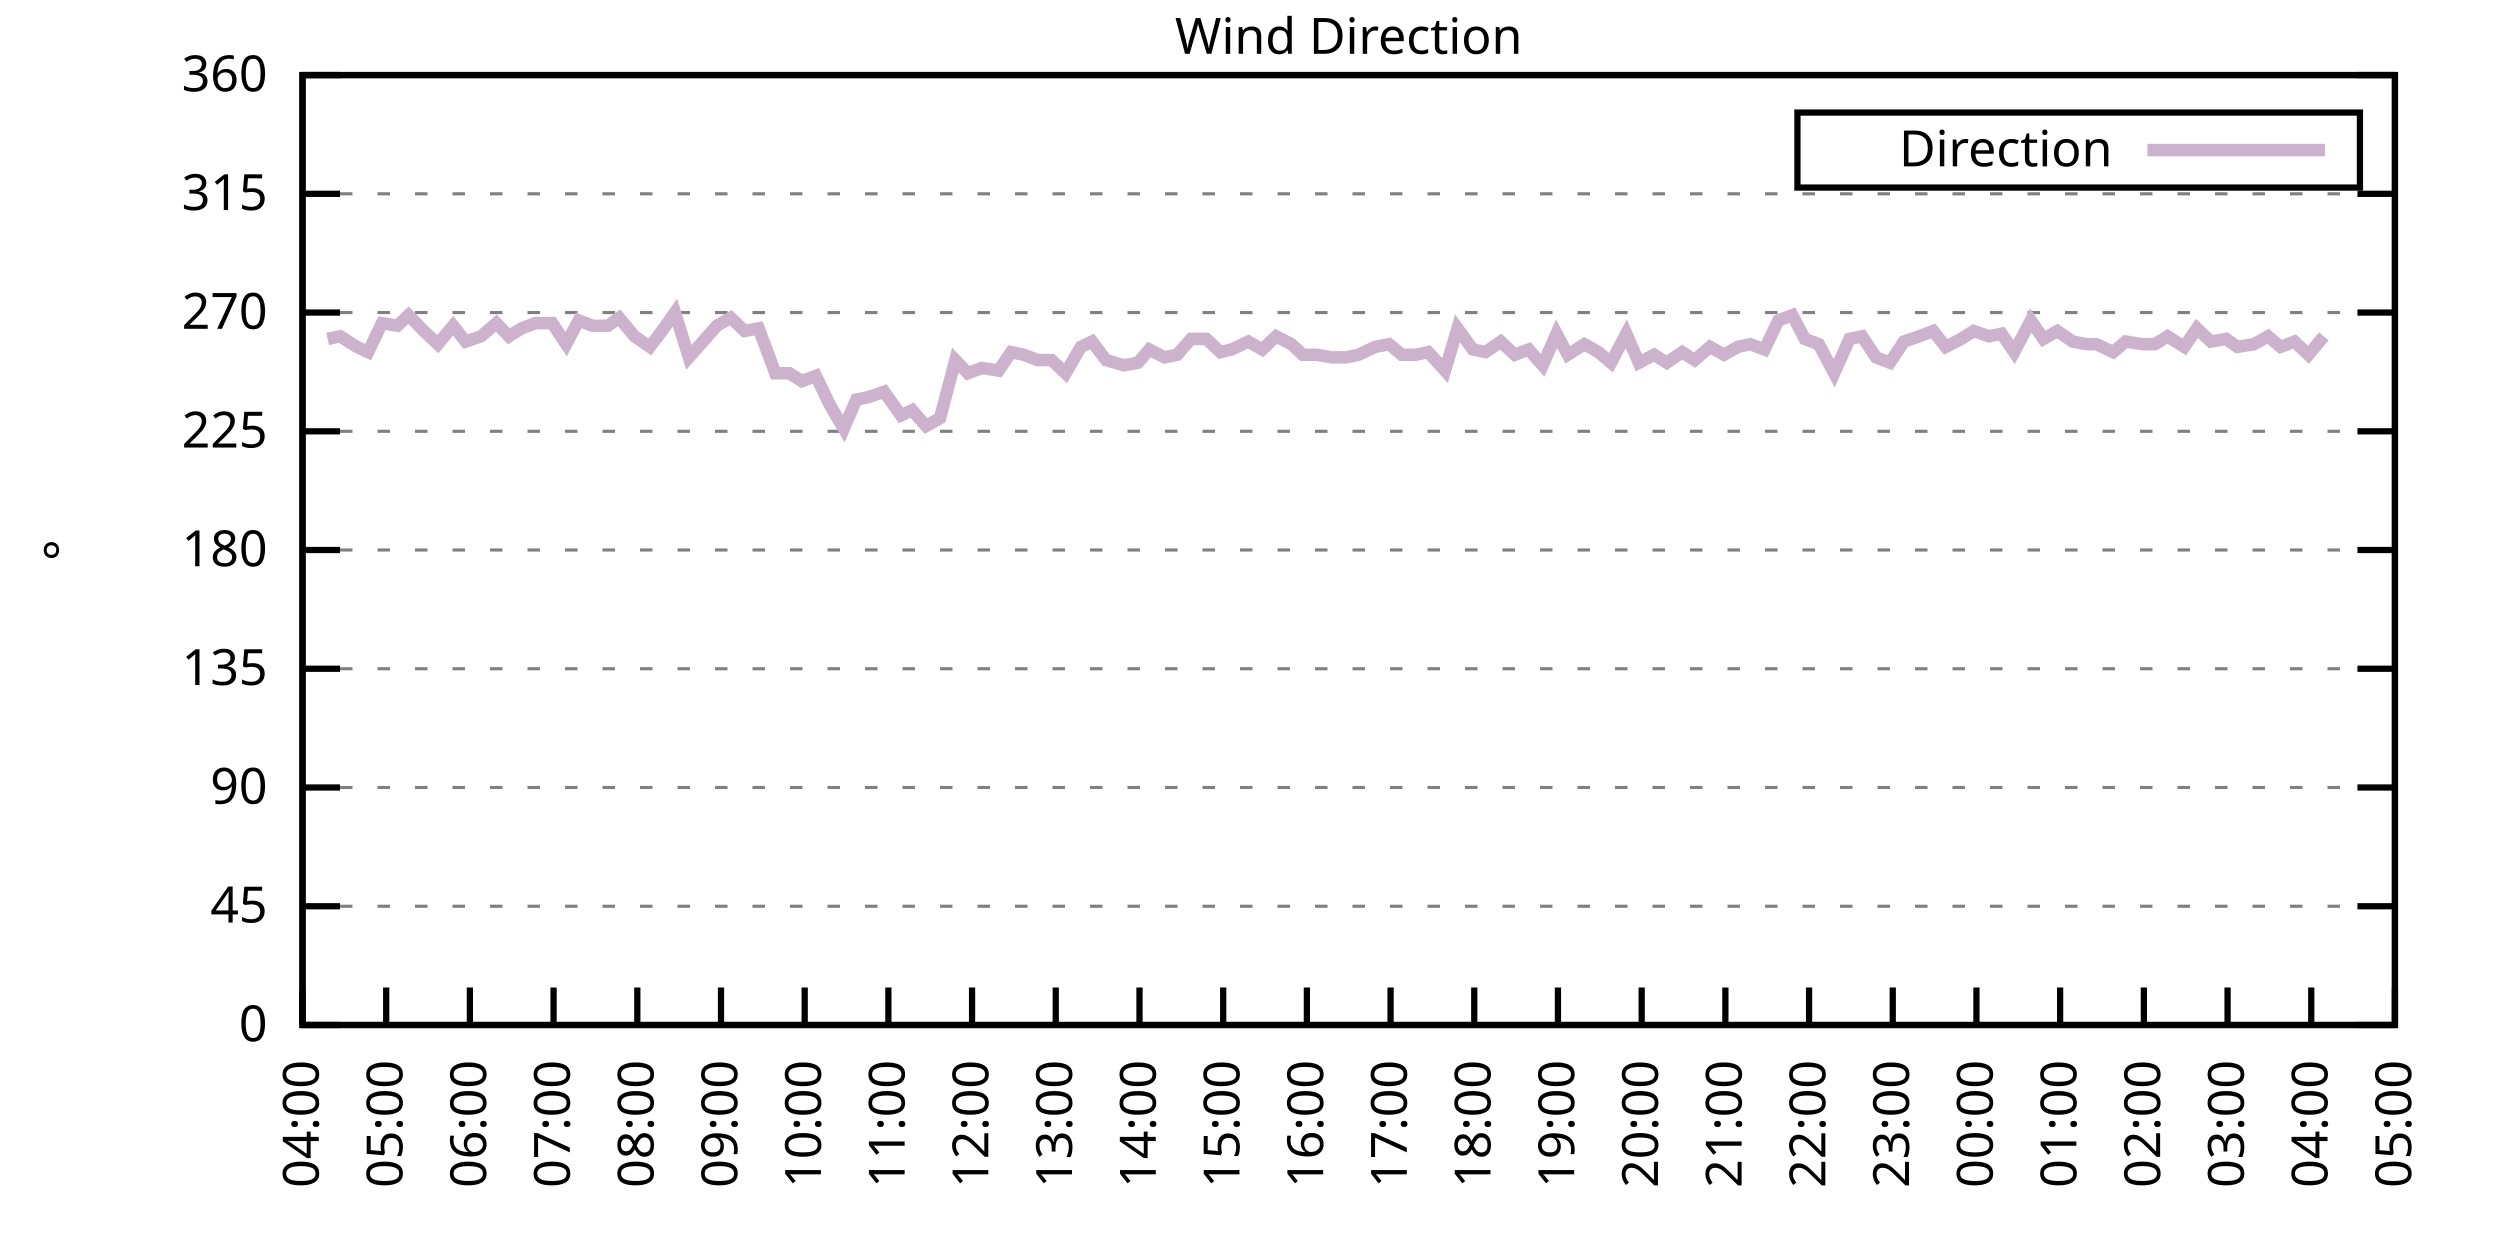
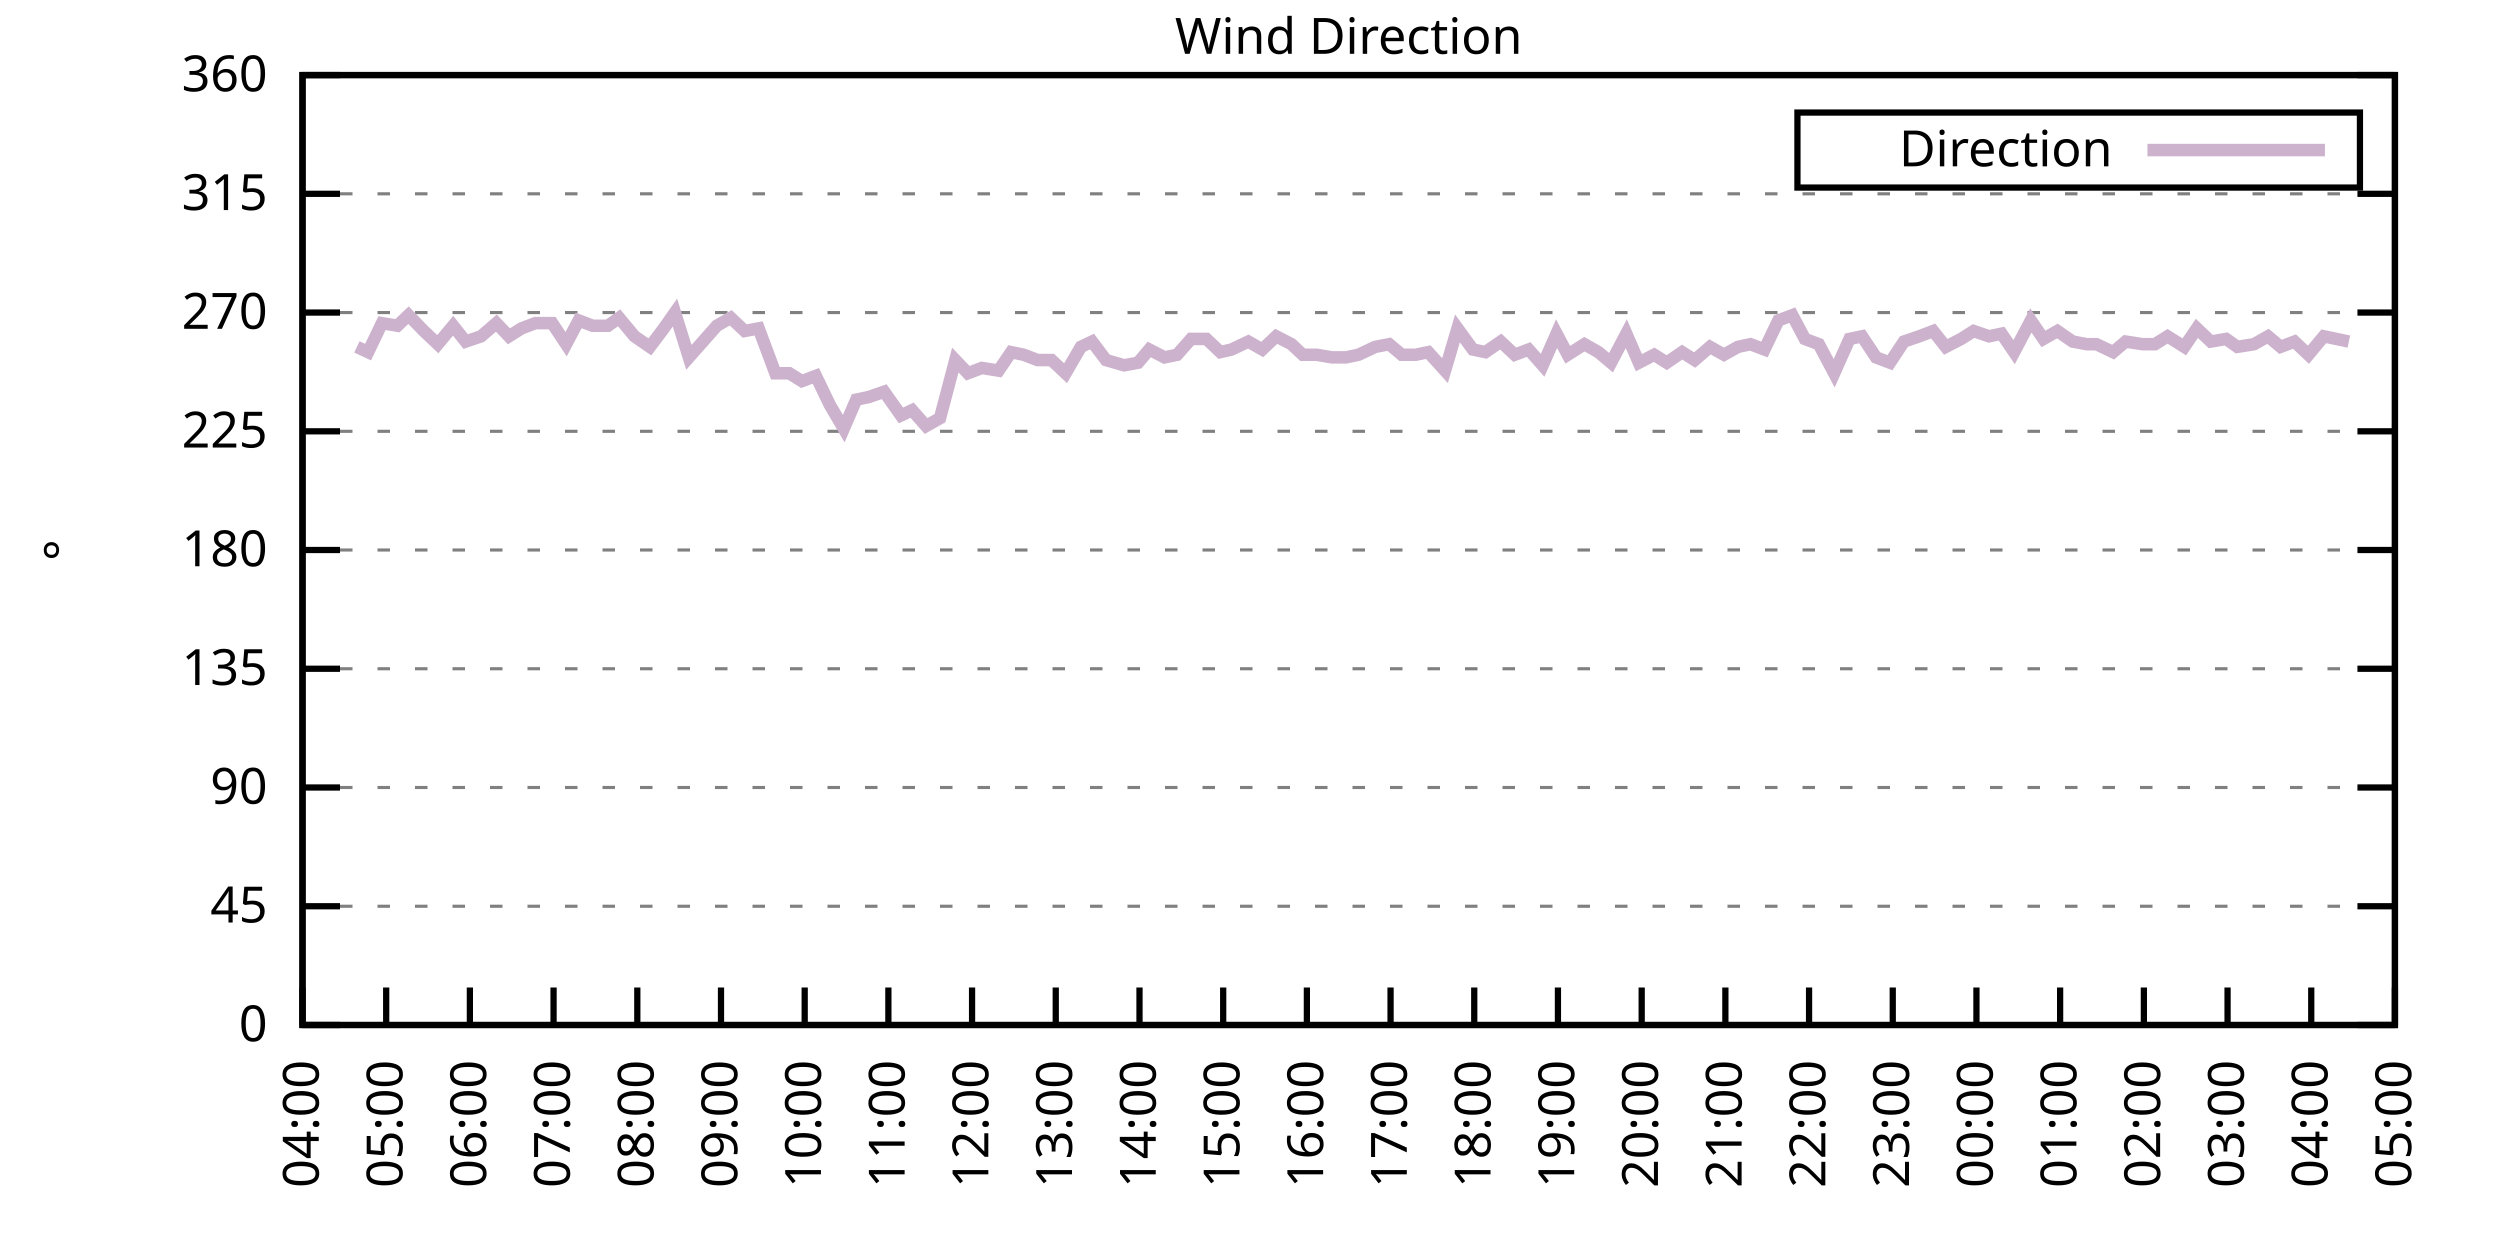
<svg xmlns="http://www.w3.org/2000/svg" xmlns:xlink="http://www.w3.org/1999/xlink" width="400" height="200" viewBox="0 0 400 200">
  <g id="gnuplot_canvas">
    <rect x="0" y="0" width="400" height="200" fill="none" />
    <defs>
      <circle id="gpDot" r="0.5" stroke-width="0.5" stroke="currentColor" />
      <path id="gpPt0" stroke-width="0.333" stroke="currentColor" d="M-1,0 h2 M0,-1 v2" />
      <path id="gpPt1" stroke-width="0.333" stroke="currentColor" d="M-1,-1 L1,1 M1,-1 L-1,1" />
      <path id="gpPt2" stroke-width="0.333" stroke="currentColor" d="M-1,0 L1,0 M0,-1 L0,1 M-1,-1 L1,1 M-1,1 L1,-1" />
      <rect id="gpPt3" stroke-width="0.333" stroke="currentColor" x="-1" y="-1" width="2" height="2" />
      <rect id="gpPt4" stroke-width="0.333" stroke="currentColor" fill="currentColor" x="-1" y="-1" width="2" height="2" />
      <circle id="gpPt5" stroke-width="0.333" stroke="currentColor" cx="0" cy="0" r="1" />
      <use xlink:href="#gpPt5" id="gpPt6" fill="currentColor" stroke="none" />
      <path id="gpPt7" stroke-width="0.333" stroke="currentColor" d="M0,-1.33 L-1.33,0.67 L1.33,0.67 z" />
      <use xlink:href="#gpPt7" id="gpPt8" fill="currentColor" stroke="none" />
      <use xlink:href="#gpPt7" id="gpPt9" stroke="currentColor" transform="rotate(180)" />
      <use xlink:href="#gpPt9" id="gpPt10" fill="currentColor" stroke="none" />
      <use xlink:href="#gpPt3" id="gpPt11" stroke="currentColor" transform="rotate(45)" />
      <use xlink:href="#gpPt11" id="gpPt12" fill="currentColor" stroke="none" />
      <path id="gpPt13" stroke-width="0.333" stroke="currentColor" d="M0,1.330 L1.265,0.411 L0.782,-1.067 L-0.782,-1.076 L-1.265,0.411 z" />
      <use xlink:href="#gpPt13" id="gpPt14" fill="currentColor" stroke="none" />
      <filter id="textbox" filterUnits="objectBoundingBox" x="0" y="0" height="1" width="1">
        <feFlood flood-color="white" flood-opacity="1" result="bgnd" />
        <feComposite in="SourceGraphic" in2="bgnd" operator="atop" />
      </filter>
      <filter id="greybox" filterUnits="objectBoundingBox" x="0" y="0" height="1" width="1">
        <feFlood flood-color="lightgrey" flood-opacity="1" result="grey" />
        <feComposite in="SourceGraphic" in2="grey" operator="atop" />
      </filter>
    </defs>
    <g fill="none" color="white" stroke="currentColor" stroke-width="1.00" stroke-linecap="butt" stroke-linejoin="miter">
</g>
    <g fill="none" color="black" stroke="currentColor" stroke-width="1.00" stroke-linecap="butt" stroke-linejoin="miter">
      <g stroke="none" shape-rendering="crispEdges">
        <polygon fill="rgb(255, 255, 255)" points="48.40,164.00 383.18,164.00 383.18,12.02 48.40,12.02 " />
      </g>
    </g>
    <g fill="none" color="black" stroke="currentColor" stroke-width="1.00" stroke-linecap="butt" stroke-linejoin="miter">
</g>
    <g fill="none" color="black" stroke="black" stroke-width="0.50" stroke-linecap="butt" stroke-linejoin="miter">
</g>
    <g fill="none" color="gray" stroke="currentColor" stroke-width="0.50" stroke-linecap="butt" stroke-linejoin="miter">
      <path stroke="gray" stroke-dasharray="2,4" class="gridline" d="M48.40,164.00 L383.19,164.00  " />
    </g>
    <g fill="none" color="gray" stroke="gray" stroke-width="1.00" stroke-linecap="butt" stroke-linejoin="miter">
</g>
    <g fill="none" color="black" stroke="currentColor" stroke-width="1.00" stroke-linecap="butt" stroke-linejoin="miter">
      <path stroke="black" d="M48.40,164.00 L54.40,164.00 M383.19,164.00 L377.19,164.00  " />
      <g transform="translate(42.80,166.60)" stroke="none" fill="black" font-family="Sans" font-size="8.00" text-anchor="end">
        <text>
          <tspan font-family="Sans"> 0</tspan>
        </text>
      </g>
    </g>
    <g fill="none" color="black" stroke="currentColor" stroke-width="1.00" stroke-linecap="butt" stroke-linejoin="miter">
</g>
    <g fill="none" color="black" stroke="black" stroke-width="0.50" stroke-linecap="butt" stroke-linejoin="miter">
</g>
    <g fill="none" color="gray" stroke="currentColor" stroke-width="0.50" stroke-linecap="butt" stroke-linejoin="miter">
      <path stroke="gray" stroke-dasharray="2,4" class="gridline" d="M48.40,145.00 L383.19,145.00  " />
    </g>
    <g fill="none" color="gray" stroke="gray" stroke-width="1.00" stroke-linecap="butt" stroke-linejoin="miter">
</g>
    <g fill="none" color="black" stroke="currentColor" stroke-width="1.00" stroke-linecap="butt" stroke-linejoin="miter">
      <path stroke="black" d="M48.40,145.00 L54.40,145.00 M383.19,145.00 L377.19,145.00  " />
      <g transform="translate(42.80,147.60)" stroke="none" fill="black" font-family="Sans" font-size="8.00" text-anchor="end">
        <text>
          <tspan font-family="Sans"> 45</tspan>
        </text>
      </g>
    </g>
    <g fill="none" color="black" stroke="currentColor" stroke-width="1.00" stroke-linecap="butt" stroke-linejoin="miter">
</g>
    <g fill="none" color="black" stroke="black" stroke-width="0.50" stroke-linecap="butt" stroke-linejoin="miter">
</g>
    <g fill="none" color="gray" stroke="currentColor" stroke-width="0.50" stroke-linecap="butt" stroke-linejoin="miter">
      <path stroke="gray" stroke-dasharray="2,4" class="gridline" d="M48.40,126.00 L383.19,126.00  " />
    </g>
    <g fill="none" color="gray" stroke="gray" stroke-width="1.00" stroke-linecap="butt" stroke-linejoin="miter">
</g>
    <g fill="none" color="black" stroke="currentColor" stroke-width="1.00" stroke-linecap="butt" stroke-linejoin="miter">
      <path stroke="black" d="M48.40,126.00 L54.40,126.00 M383.19,126.00 L377.19,126.00  " />
      <g transform="translate(42.80,128.60)" stroke="none" fill="black" font-family="Sans" font-size="8.00" text-anchor="end">
        <text>
          <tspan font-family="Sans"> 90</tspan>
        </text>
      </g>
    </g>
    <g fill="none" color="black" stroke="currentColor" stroke-width="1.00" stroke-linecap="butt" stroke-linejoin="miter">
</g>
    <g fill="none" color="black" stroke="black" stroke-width="0.50" stroke-linecap="butt" stroke-linejoin="miter">
</g>
    <g fill="none" color="gray" stroke="currentColor" stroke-width="0.50" stroke-linecap="butt" stroke-linejoin="miter">
      <path stroke="gray" stroke-dasharray="2,4" class="gridline" d="M48.40,107.00 L383.19,107.00  " />
    </g>
    <g fill="none" color="gray" stroke="gray" stroke-width="1.00" stroke-linecap="butt" stroke-linejoin="miter">
</g>
    <g fill="none" color="black" stroke="currentColor" stroke-width="1.00" stroke-linecap="butt" stroke-linejoin="miter">
      <path stroke="black" d="M48.40,107.00 L54.40,107.00 M383.19,107.00 L377.19,107.00  " />
      <g transform="translate(42.80,109.60)" stroke="none" fill="black" font-family="Sans" font-size="8.00" text-anchor="end">
        <text>
          <tspan font-family="Sans"> 135</tspan>
        </text>
      </g>
    </g>
    <g fill="none" color="black" stroke="currentColor" stroke-width="1.00" stroke-linecap="butt" stroke-linejoin="miter">
</g>
    <g fill="none" color="black" stroke="black" stroke-width="0.50" stroke-linecap="butt" stroke-linejoin="miter">
</g>
    <g fill="none" color="gray" stroke="currentColor" stroke-width="0.50" stroke-linecap="butt" stroke-linejoin="miter">
      <path stroke="gray" stroke-dasharray="2,4" class="gridline" d="M48.40,88.00 L383.19,88.00  " />
    </g>
    <g fill="none" color="gray" stroke="gray" stroke-width="1.00" stroke-linecap="butt" stroke-linejoin="miter">
</g>
    <g fill="none" color="black" stroke="currentColor" stroke-width="1.00" stroke-linecap="butt" stroke-linejoin="miter">
      <path stroke="black" d="M48.40,88.00 L54.40,88.00 M383.19,88.00 L377.19,88.00  " />
      <g transform="translate(42.80,90.60)" stroke="none" fill="black" font-family="Sans" font-size="8.00" text-anchor="end">
        <text>
          <tspan font-family="Sans"> 180</tspan>
        </text>
      </g>
    </g>
    <g fill="none" color="black" stroke="currentColor" stroke-width="1.00" stroke-linecap="butt" stroke-linejoin="miter">
</g>
    <g fill="none" color="black" stroke="black" stroke-width="0.50" stroke-linecap="butt" stroke-linejoin="miter">
</g>
    <g fill="none" color="gray" stroke="currentColor" stroke-width="0.50" stroke-linecap="butt" stroke-linejoin="miter">
      <path stroke="gray" stroke-dasharray="2,4" class="gridline" d="M48.40,69.01 L383.19,69.01  " />
    </g>
    <g fill="none" color="gray" stroke="gray" stroke-width="1.00" stroke-linecap="butt" stroke-linejoin="miter">
</g>
    <g fill="none" color="black" stroke="currentColor" stroke-width="1.00" stroke-linecap="butt" stroke-linejoin="miter">
      <path stroke="black" d="M48.40,69.01 L54.40,69.01 M383.19,69.01 L377.19,69.01  " />
      <g transform="translate(42.80,71.61)" stroke="none" fill="black" font-family="Sans" font-size="8.00" text-anchor="end">
        <text>
          <tspan font-family="Sans"> 225</tspan>
        </text>
      </g>
    </g>
    <g fill="none" color="black" stroke="currentColor" stroke-width="1.00" stroke-linecap="butt" stroke-linejoin="miter">
</g>
    <g fill="none" color="black" stroke="black" stroke-width="0.50" stroke-linecap="butt" stroke-linejoin="miter">
</g>
    <g fill="none" color="gray" stroke="currentColor" stroke-width="0.50" stroke-linecap="butt" stroke-linejoin="miter">
      <path stroke="gray" stroke-dasharray="2,4" class="gridline" d="M48.40,50.01 L383.19,50.01  " />
    </g>
    <g fill="none" color="gray" stroke="gray" stroke-width="1.00" stroke-linecap="butt" stroke-linejoin="miter">
</g>
    <g fill="none" color="black" stroke="currentColor" stroke-width="1.00" stroke-linecap="butt" stroke-linejoin="miter">
      <path stroke="black" d="M48.40,50.01 L54.40,50.01 M383.19,50.01 L377.19,50.01  " />
      <g transform="translate(42.80,52.61)" stroke="none" fill="black" font-family="Sans" font-size="8.00" text-anchor="end">
        <text>
          <tspan font-family="Sans"> 270</tspan>
        </text>
      </g>
    </g>
    <g fill="none" color="black" stroke="currentColor" stroke-width="1.00" stroke-linecap="butt" stroke-linejoin="miter">
</g>
    <g fill="none" color="black" stroke="black" stroke-width="0.50" stroke-linecap="butt" stroke-linejoin="miter">
</g>
    <g fill="none" color="gray" stroke="currentColor" stroke-width="0.50" stroke-linecap="butt" stroke-linejoin="miter">
      <path stroke="gray" stroke-dasharray="2,4" class="gridline" d="M48.40,31.01 L383.19,31.01  " />
    </g>
    <g fill="none" color="gray" stroke="gray" stroke-width="1.00" stroke-linecap="butt" stroke-linejoin="miter">
</g>
    <g fill="none" color="black" stroke="currentColor" stroke-width="1.00" stroke-linecap="butt" stroke-linejoin="miter">
      <path stroke="black" d="M48.40,31.01 L54.40,31.01 M383.19,31.01 L377.19,31.01  " />
      <g transform="translate(42.80,33.61)" stroke="none" fill="black" font-family="Sans" font-size="8.00" text-anchor="end">
        <text>
          <tspan font-family="Sans"> 315</tspan>
        </text>
      </g>
    </g>
    <g fill="none" color="black" stroke="currentColor" stroke-width="1.00" stroke-linecap="butt" stroke-linejoin="miter">
</g>
    <g fill="none" color="black" stroke="black" stroke-width="0.50" stroke-linecap="butt" stroke-linejoin="miter">
</g>
    <g fill="none" color="gray" stroke="currentColor" stroke-width="0.50" stroke-linecap="butt" stroke-linejoin="miter">
      <path stroke="gray" stroke-dasharray="2,4" class="gridline" d="M48.40,12.01 L383.19,12.01  " />
    </g>
    <g fill="none" color="gray" stroke="gray" stroke-width="1.00" stroke-linecap="butt" stroke-linejoin="miter">
</g>
    <g fill="none" color="black" stroke="currentColor" stroke-width="1.00" stroke-linecap="butt" stroke-linejoin="miter">
      <path stroke="black" d="M48.40,12.01 L54.40,12.01 M383.19,12.01 L377.19,12.01  " />
      <g transform="translate(42.80,14.61)" stroke="none" fill="black" font-family="Sans" font-size="8.00" text-anchor="end">
        <text>
          <tspan font-family="Sans"> 360</tspan>
        </text>
      </g>
    </g>
    <g fill="none" color="black" stroke="currentColor" stroke-width="1.00" stroke-linecap="butt" stroke-linejoin="miter">
      <path stroke="black" d="M48.40,164.00 L48.40,158.00  " />
      <g transform="translate(51.00,169.60) rotate(270.00)" stroke="none" fill="black" font-family="Sans" font-size="8.00" text-anchor="end">
        <text>
          <tspan font-family="Sans">04:00</tspan>
        </text>
      </g>
    </g>
    <g fill="none" color="black" stroke="currentColor" stroke-width="1.00" stroke-linecap="butt" stroke-linejoin="miter">
      <path stroke="black" d="M61.79,164.00 L61.79,158.00  " />
      <g transform="translate(64.39,169.60) rotate(270.00)" stroke="none" fill="black" font-family="Sans" font-size="8.00" text-anchor="end">
        <text>
          <tspan font-family="Sans">05:00</tspan>
        </text>
      </g>
    </g>
    <g fill="none" color="black" stroke="currentColor" stroke-width="1.00" stroke-linecap="butt" stroke-linejoin="miter">
      <path stroke="black" d="M75.18,164.00 L75.18,158.00  " />
      <g transform="translate(77.78,169.60) rotate(270.00)" stroke="none" fill="black" font-family="Sans" font-size="8.00" text-anchor="end">
        <text>
          <tspan font-family="Sans">06:00</tspan>
        </text>
      </g>
    </g>
    <g fill="none" color="black" stroke="currentColor" stroke-width="1.00" stroke-linecap="butt" stroke-linejoin="miter">
      <path stroke="black" d="M88.57,164.00 L88.57,158.00  " />
      <g transform="translate(91.17,169.60) rotate(270.00)" stroke="none" fill="black" font-family="Sans" font-size="8.00" text-anchor="end">
        <text>
          <tspan font-family="Sans">07:00</tspan>
        </text>
      </g>
    </g>
    <g fill="none" color="black" stroke="currentColor" stroke-width="1.00" stroke-linecap="butt" stroke-linejoin="miter">
      <path stroke="black" d="M101.97,164.00 L101.97,158.00  " />
      <g transform="translate(104.57,169.60) rotate(270.00)" stroke="none" fill="black" font-family="Sans" font-size="8.00" text-anchor="end">
        <text>
          <tspan font-family="Sans">08:00</tspan>
        </text>
      </g>
    </g>
    <g fill="none" color="black" stroke="currentColor" stroke-width="1.00" stroke-linecap="butt" stroke-linejoin="miter">
      <path stroke="black" d="M115.36,164.00 L115.36,158.00  " />
      <g transform="translate(117.96,169.60) rotate(270.00)" stroke="none" fill="black" font-family="Sans" font-size="8.00" text-anchor="end">
        <text>
          <tspan font-family="Sans">09:00</tspan>
        </text>
      </g>
    </g>
    <g fill="none" color="black" stroke="currentColor" stroke-width="1.00" stroke-linecap="butt" stroke-linejoin="miter">
      <path stroke="black" d="M128.75,164.00 L128.75,158.00  " />
      <g transform="translate(131.35,169.60) rotate(270.00)" stroke="none" fill="black" font-family="Sans" font-size="8.00" text-anchor="end">
        <text>
          <tspan font-family="Sans">10:00</tspan>
        </text>
      </g>
    </g>
    <g fill="none" color="black" stroke="currentColor" stroke-width="1.00" stroke-linecap="butt" stroke-linejoin="miter">
      <path stroke="black" d="M142.14,164.00 L142.14,158.00  " />
      <g transform="translate(144.74,169.60) rotate(270.00)" stroke="none" fill="black" font-family="Sans" font-size="8.00" text-anchor="end">
        <text>
          <tspan font-family="Sans">11:00</tspan>
        </text>
      </g>
    </g>
    <g fill="none" color="black" stroke="currentColor" stroke-width="1.00" stroke-linecap="butt" stroke-linejoin="miter">
      <path stroke="black" d="M155.53,164.00 L155.53,158.00  " />
      <g transform="translate(158.13,169.60) rotate(270.00)" stroke="none" fill="black" font-family="Sans" font-size="8.00" text-anchor="end">
        <text>
          <tspan font-family="Sans">12:00</tspan>
        </text>
      </g>
    </g>
    <g fill="none" color="black" stroke="currentColor" stroke-width="1.00" stroke-linecap="butt" stroke-linejoin="miter">
      <path stroke="black" d="M168.92,164.00 L168.92,158.00  " />
      <g transform="translate(171.52,169.60) rotate(270.00)" stroke="none" fill="black" font-family="Sans" font-size="8.00" text-anchor="end">
        <text>
          <tspan font-family="Sans">13:00</tspan>
        </text>
      </g>
    </g>
    <g fill="none" color="black" stroke="currentColor" stroke-width="1.00" stroke-linecap="butt" stroke-linejoin="miter">
      <path stroke="black" d="M182.32,164.00 L182.32,158.00  " />
      <g transform="translate(184.92,169.60) rotate(270.00)" stroke="none" fill="black" font-family="Sans" font-size="8.00" text-anchor="end">
        <text>
          <tspan font-family="Sans">14:00</tspan>
        </text>
      </g>
    </g>
    <g fill="none" color="black" stroke="currentColor" stroke-width="1.00" stroke-linecap="butt" stroke-linejoin="miter">
      <path stroke="black" d="M195.71,164.00 L195.71,158.00  " />
      <g transform="translate(198.31,169.60) rotate(270.00)" stroke="none" fill="black" font-family="Sans" font-size="8.00" text-anchor="end">
        <text>
          <tspan font-family="Sans">15:00</tspan>
        </text>
      </g>
    </g>
    <g fill="none" color="black" stroke="currentColor" stroke-width="1.00" stroke-linecap="butt" stroke-linejoin="miter">
      <path stroke="black" d="M209.10,164.00 L209.10,158.00  " />
      <g transform="translate(211.70,169.60) rotate(270.00)" stroke="none" fill="black" font-family="Sans" font-size="8.00" text-anchor="end">
        <text>
          <tspan font-family="Sans">16:00</tspan>
        </text>
      </g>
    </g>
    <g fill="none" color="black" stroke="currentColor" stroke-width="1.00" stroke-linecap="butt" stroke-linejoin="miter">
      <path stroke="black" d="M222.49,164.00 L222.49,158.00  " />
      <g transform="translate(225.09,169.60) rotate(270.00)" stroke="none" fill="black" font-family="Sans" font-size="8.00" text-anchor="end">
        <text>
          <tspan font-family="Sans">17:00</tspan>
        </text>
      </g>
    </g>
    <g fill="none" color="black" stroke="currentColor" stroke-width="1.00" stroke-linecap="butt" stroke-linejoin="miter">
      <path stroke="black" d="M235.88,164.00 L235.88,158.00  " />
      <g transform="translate(238.48,169.60) rotate(270.00)" stroke="none" fill="black" font-family="Sans" font-size="8.00" text-anchor="end">
        <text>
          <tspan font-family="Sans">18:00</tspan>
        </text>
      </g>
    </g>
    <g fill="none" color="black" stroke="currentColor" stroke-width="1.00" stroke-linecap="butt" stroke-linejoin="miter">
      <path stroke="black" d="M249.27,164.00 L249.27,158.00  " />
      <g transform="translate(251.87,169.60) rotate(270.00)" stroke="none" fill="black" font-family="Sans" font-size="8.00" text-anchor="end">
        <text>
          <tspan font-family="Sans">19:00</tspan>
        </text>
      </g>
    </g>
    <g fill="none" color="black" stroke="currentColor" stroke-width="1.00" stroke-linecap="butt" stroke-linejoin="miter">
      <path stroke="black" d="M262.67,164.00 L262.67,158.00  " />
      <g transform="translate(265.27,169.60) rotate(270.00)" stroke="none" fill="black" font-family="Sans" font-size="8.00" text-anchor="end">
        <text>
          <tspan font-family="Sans">20:00</tspan>
        </text>
      </g>
    </g>
    <g fill="none" color="black" stroke="currentColor" stroke-width="1.00" stroke-linecap="butt" stroke-linejoin="miter">
      <path stroke="black" d="M276.06,164.00 L276.06,158.00  " />
      <g transform="translate(278.66,169.60) rotate(270.00)" stroke="none" fill="black" font-family="Sans" font-size="8.00" text-anchor="end">
        <text>
          <tspan font-family="Sans">21:00</tspan>
        </text>
      </g>
    </g>
    <g fill="none" color="black" stroke="currentColor" stroke-width="1.00" stroke-linecap="butt" stroke-linejoin="miter">
      <path stroke="black" d="M289.45,164.00 L289.45,158.00  " />
      <g transform="translate(292.05,169.60) rotate(270.00)" stroke="none" fill="black" font-family="Sans" font-size="8.00" text-anchor="end">
        <text>
          <tspan font-family="Sans">22:00</tspan>
        </text>
      </g>
    </g>
    <g fill="none" color="black" stroke="currentColor" stroke-width="1.00" stroke-linecap="butt" stroke-linejoin="miter">
      <path stroke="black" d="M302.84,164.00 L302.84,158.00  " />
      <g transform="translate(305.44,169.60) rotate(270.00)" stroke="none" fill="black" font-family="Sans" font-size="8.00" text-anchor="end">
        <text>
          <tspan font-family="Sans">23:00</tspan>
        </text>
      </g>
    </g>
    <g fill="none" color="black" stroke="currentColor" stroke-width="1.00" stroke-linecap="butt" stroke-linejoin="miter">
      <path stroke="black" d="M316.23,164.00 L316.23,158.00  " />
      <g transform="translate(318.83,169.60) rotate(270.00)" stroke="none" fill="black" font-family="Sans" font-size="8.00" text-anchor="end">
        <text>
          <tspan font-family="Sans">00:00</tspan>
        </text>
      </g>
    </g>
    <g fill="none" color="black" stroke="currentColor" stroke-width="1.00" stroke-linecap="butt" stroke-linejoin="miter">
      <path stroke="black" d="M329.62,164.00 L329.62,158.00  " />
      <g transform="translate(332.22,169.60) rotate(270.00)" stroke="none" fill="black" font-family="Sans" font-size="8.00" text-anchor="end">
        <text>
          <tspan font-family="Sans">01:00</tspan>
        </text>
      </g>
    </g>
    <g fill="none" color="black" stroke="currentColor" stroke-width="1.00" stroke-linecap="butt" stroke-linejoin="miter">
      <path stroke="black" d="M343.02,164.00 L343.02,158.00  " />
      <g transform="translate(345.62,169.60) rotate(270.00)" stroke="none" fill="black" font-family="Sans" font-size="8.00" text-anchor="end">
        <text>
          <tspan font-family="Sans">02:00</tspan>
        </text>
      </g>
    </g>
    <g fill="none" color="black" stroke="currentColor" stroke-width="1.00" stroke-linecap="butt" stroke-linejoin="miter">
      <path stroke="black" d="M356.41,164.00 L356.41,158.00  " />
      <g transform="translate(359.01,169.60) rotate(270.00)" stroke="none" fill="black" font-family="Sans" font-size="8.00" text-anchor="end">
        <text>
          <tspan font-family="Sans">03:00</tspan>
        </text>
      </g>
    </g>
    <g fill="none" color="black" stroke="currentColor" stroke-width="1.00" stroke-linecap="butt" stroke-linejoin="miter">
      <path stroke="black" d="M369.80,164.00 L369.80,158.00  " />
      <g transform="translate(372.40,169.60) rotate(270.00)" stroke="none" fill="black" font-family="Sans" font-size="8.00" text-anchor="end">
        <text>
          <tspan font-family="Sans">04:00</tspan>
        </text>
      </g>
    </g>
    <g fill="none" color="black" stroke="currentColor" stroke-width="1.00" stroke-linecap="butt" stroke-linejoin="miter">
      <path stroke="black" d="M383.19,164.00 L383.19,158.00  " />
      <g transform="translate(385.79,169.60) rotate(270.00)" stroke="none" fill="black" font-family="Sans" font-size="8.00" text-anchor="end">
        <text>
          <tspan font-family="Sans">05:00</tspan>
        </text>
      </g>
    </g>
    <g fill="none" color="black" stroke="currentColor" stroke-width="1.00" stroke-linecap="butt" stroke-linejoin="miter">
</g>
    <g fill="none" color="black" stroke="currentColor" stroke-width="1.00" stroke-linecap="butt" stroke-linejoin="miter">
      <path stroke="black" d="M48.40,12.01 L48.40,164.00 L383.19,164.00 L383.19,12.01 L48.40,12.01 Z  " />
    </g>
    <g fill="none" color="black" stroke="currentColor" stroke-width="1.00" stroke-linecap="butt" stroke-linejoin="miter">
</g>
    <g fill="none" color="black" stroke="currentColor" stroke-width="1.00" stroke-linecap="butt" stroke-linejoin="miter">
      <path stroke="black" d="M287.59,30.01 L287.59,18.01 L377.59,18.01 L377.59,30.01 L287.59,30.01 Z  " />
    </g>
    <g id="Wind_direction_plot_1">
      <g fill="none" color="white" stroke="black" stroke-width="2.00" stroke-linecap="butt" stroke-linejoin="miter">
</g>
      <g fill="none" color="black" stroke="currentColor" stroke-width="2.00" stroke-linecap="butt" stroke-linejoin="miter">
        <g transform="translate(337.99,26.61)" stroke="none" fill="black" font-family="Sans" font-size="8.00" text-anchor="end">
          <text>
            <tspan font-family="Sans">Direction</tspan>
          </text>
        </g>
      </g>
      <g fill="none" color="black" stroke="currentColor" stroke-width="2.00" stroke-linecap="butt" stroke-linejoin="miter">
-         <path stroke="rgb(204, 178, 204)" d="M343.59,24.01 L371.99,24.01 M52.42,54.23 L54.43,53.81 L57.10,55.50 L58.89,56.34 L61.12,51.70 L63.58,52.12   L65.36,50.43 L67.82,52.96 L70.05,55.07 L72.50,52.12 L74.51,54.65 L76.97,53.81 L79.42,51.70 L81.43,53.81   L83.44,52.54 L85.67,51.70 L88.35,51.70 L90.58,55.07 L92.59,51.27 L94.82,52.12 L97.28,52.12 L99.06,50.85   L101.52,53.81 L103.98,55.50 L106.21,52.54 L107.99,50.01 L110.22,57.18 L112.46,54.65 L114.69,52.12 L116.92,50.85   L119.15,52.96 L121.38,52.54 L124.06,59.72 L126.29,59.72 L128.30,60.98 L130.54,60.14 L132.77,64.78 L135.00,68.58   L137.01,63.94 L139.02,63.52 L141.47,62.67 L144.15,66.47 L145.94,65.63 L148.17,68.16 L150.40,66.90 L152.85,57.61   L154.86,59.72 L157.10,58.87 L159.77,59.30 L161.78,56.34 L163.79,56.76 L166.02,57.61 L168.25,57.61 L170.49,59.72   L172.94,55.50 L174.73,54.65 L176.96,57.61 L179.86,58.45 L182.09,58.03 L183.88,55.92 L186.33,57.18 L188.34,56.76   L190.57,54.23 L193.03,54.23 L195.26,56.34 L197.05,55.92 L199.73,54.65 L201.96,55.92 L204.19,53.81 L206.64,55.07   L208.43,56.76 L210.66,56.76 L213.12,57.18 L215.35,57.18 L217.36,56.76 L220.04,55.50 L222.27,55.07 L224.28,56.76   L226.51,56.76 L228.52,56.34 L231.20,59.30 L233.20,52.54 L235.66,55.92 L237.67,56.34 L240.12,54.65 L242.36,56.76   L244.59,55.92 L246.82,58.45 L249.05,53.39 L250.84,56.76 L253.51,55.07 L255.75,56.34 L257.76,58.03 L260.21,53.39   L262.22,58.03 L264.67,56.76 L266.68,58.03 L269.14,56.34 L271.15,57.61 L273.60,55.50 L275.83,56.76 L278.07,55.50   L280.07,55.07 L282.31,55.92 L284.54,51.27 L286.77,50.43 L288.78,54.23 L291.01,55.07 L293.47,59.72 L295.92,54.23   L297.93,53.81 L300.16,57.18 L302.39,58.03 L304.63,54.65 L307.08,53.81 L309.31,52.96 L311.32,55.50 L313.78,54.23   L315.79,52.96 L318.24,53.81 L320.25,53.39 L322.26,56.34 L324.94,51.27 L326.95,54.23 L329.18,52.96 L331.63,54.65   L333.86,55.07 L335.43,55.07 L338.10,56.34 L340.11,54.65 L342.79,55.07 L344.80,55.07 L346.81,53.81 L349.49,55.50   L351.50,52.54 L353.73,54.65 L356.18,54.23 L357.97,55.50 L360.65,55.07 L362.88,53.81 L364.89,55.50 L367.12,54.65   L369.35,56.76 L371.81,53.81  " />
+         <path stroke="rgb(204, 178, 204)" d="M343.59,24.01 L371.99,24.01 M57.10,55.50 L58.89,56.34 L61.12,51.70 L63.58,52.12 L65.36,50.43 L67.82,52.96   L70.05,55.07 L72.50,52.12 L74.51,54.65 L76.97,53.81 L79.42,51.70 L81.43,53.81 L83.44,52.54 L85.67,51.70   L88.35,51.70 L90.58,55.07 L92.59,51.27 L94.82,52.12 L97.28,52.12 L99.06,50.85 L101.52,53.81 L103.98,55.50   L106.21,52.54 L107.99,50.01 L110.22,57.18 L112.46,54.65 L114.69,52.12 L116.92,50.85 L119.15,52.96 L121.38,52.54   L124.06,59.72 L126.29,59.72 L128.30,60.98 L130.54,60.14 L132.77,64.78 L135.00,68.58 L137.01,63.94 L139.02,63.52   L141.47,62.67 L144.15,66.47 L145.94,65.63 L148.17,68.16 L150.40,66.90 L152.85,57.61 L154.86,59.72 L157.10,58.87   L159.77,59.30 L161.78,56.34 L163.79,56.76 L166.02,57.61 L168.25,57.61 L170.49,59.72 L172.94,55.50 L174.73,54.65   L176.96,57.61 L179.86,58.45 L182.09,58.03 L183.88,55.92 L186.33,57.18 L188.34,56.76 L190.57,54.23 L193.03,54.23   L195.26,56.34 L197.05,55.92 L199.73,54.65 L201.96,55.92 L204.19,53.81 L206.64,55.07 L208.43,56.76 L210.66,56.76   L213.12,57.18 L215.35,57.18 L217.36,56.76 L220.04,55.50 L222.27,55.07 L224.28,56.76 L226.51,56.76 L228.52,56.34   L231.20,59.30 L233.20,52.54 L235.66,55.92 L237.67,56.34 L240.12,54.65 L242.36,56.76 L244.59,55.92 L246.82,58.45   L249.05,53.39 L250.84,56.76 L253.51,55.07 L255.75,56.34 L257.76,58.03 L260.21,53.39 L262.22,58.03 L264.67,56.76   L266.68,58.03 L269.14,56.34 L271.15,57.61 L273.60,55.50 L275.83,56.76 L278.07,55.50 L280.07,55.07 L282.31,55.92   L284.54,51.27 L286.77,50.43 L288.78,54.23 L291.01,55.07 L293.47,59.72 L295.92,54.23 L297.93,53.81 L300.16,57.18   L302.39,58.03 L304.63,54.65 L307.08,53.81 L309.31,52.96 L311.32,55.50 L313.78,54.23 L315.79,52.96 L318.24,53.81   L320.25,53.39 L322.26,56.34 L324.94,51.27 L326.95,54.23 L329.18,52.96 L331.63,54.65 L333.86,55.07 L335.43,55.07   L338.10,56.34 L340.11,54.65 L342.79,55.07 L344.80,55.07 L346.81,53.81 L349.49,55.50 L351.50,52.54 L353.73,54.65   L356.18,54.23 L357.97,55.50 L360.65,55.07 L362.88,53.81 L364.89,55.50 L367.12,54.65 L369.35,56.76 L371.81,53.81   L373.82,54.23 L375.82,54.65  " />
      </g>
    </g>
    <g fill="none" color="black" stroke="currentColor" stroke-width="2.00" stroke-linecap="butt" stroke-linejoin="miter">
</g>
    <g fill="none" color="black" stroke="black" stroke-width="1.00" stroke-linecap="butt" stroke-linejoin="miter">
</g>
    <g fill="none" color="black" stroke="currentColor" stroke-width="1.00" stroke-linecap="butt" stroke-linejoin="miter">
      <path stroke="black" d="M48.40,12.01 L48.40,164.00 L383.19,164.00 L383.19,12.01 L48.40,12.01 Z  " />
      <g transform="translate(12.80,88.01) rotate(270.00)" stroke="none" fill="black" font-family="Sans" font-size="8.00" text-anchor="middle">
        <text>
          <tspan font-family="Sans">°</tspan>
        </text>
      </g>
    </g>
    <g fill="none" color="black" stroke="currentColor" stroke-width="1.00" stroke-linecap="butt" stroke-linejoin="miter">
</g>
    <g fill="none" color="black" stroke="currentColor" stroke-width="1.00" stroke-linecap="butt" stroke-linejoin="miter">
      <g transform="translate(215.79,8.61)" stroke="none" fill="black" font-family="Sans" font-size="8.00" text-anchor="middle">
        <text>
          <tspan font-family="Sans">Wind Direction</tspan>
        </text>
      </g>
    </g>
    <g fill="none" color="black" stroke="currentColor" stroke-width="1.00" stroke-linecap="butt" stroke-linejoin="miter">
</g>
  </g>
</svg>
